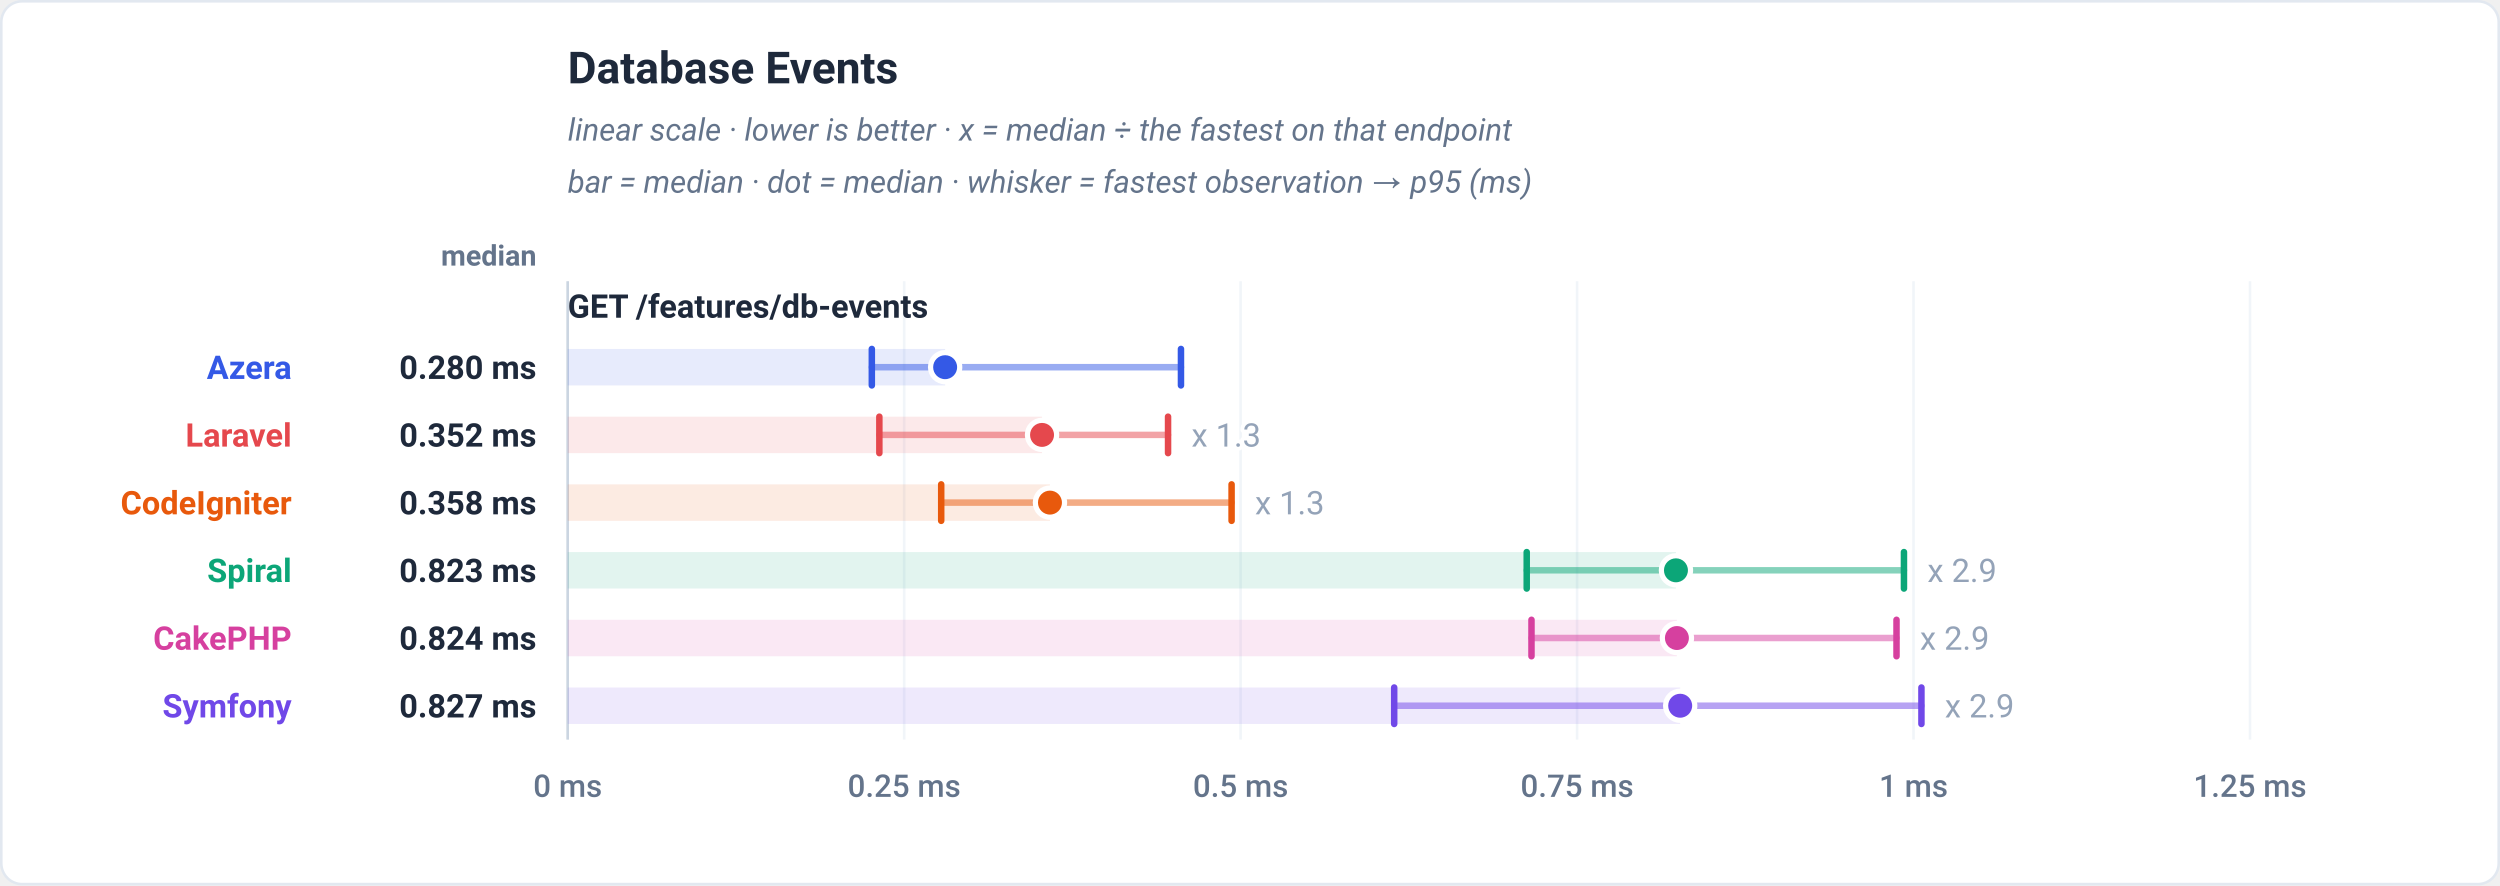
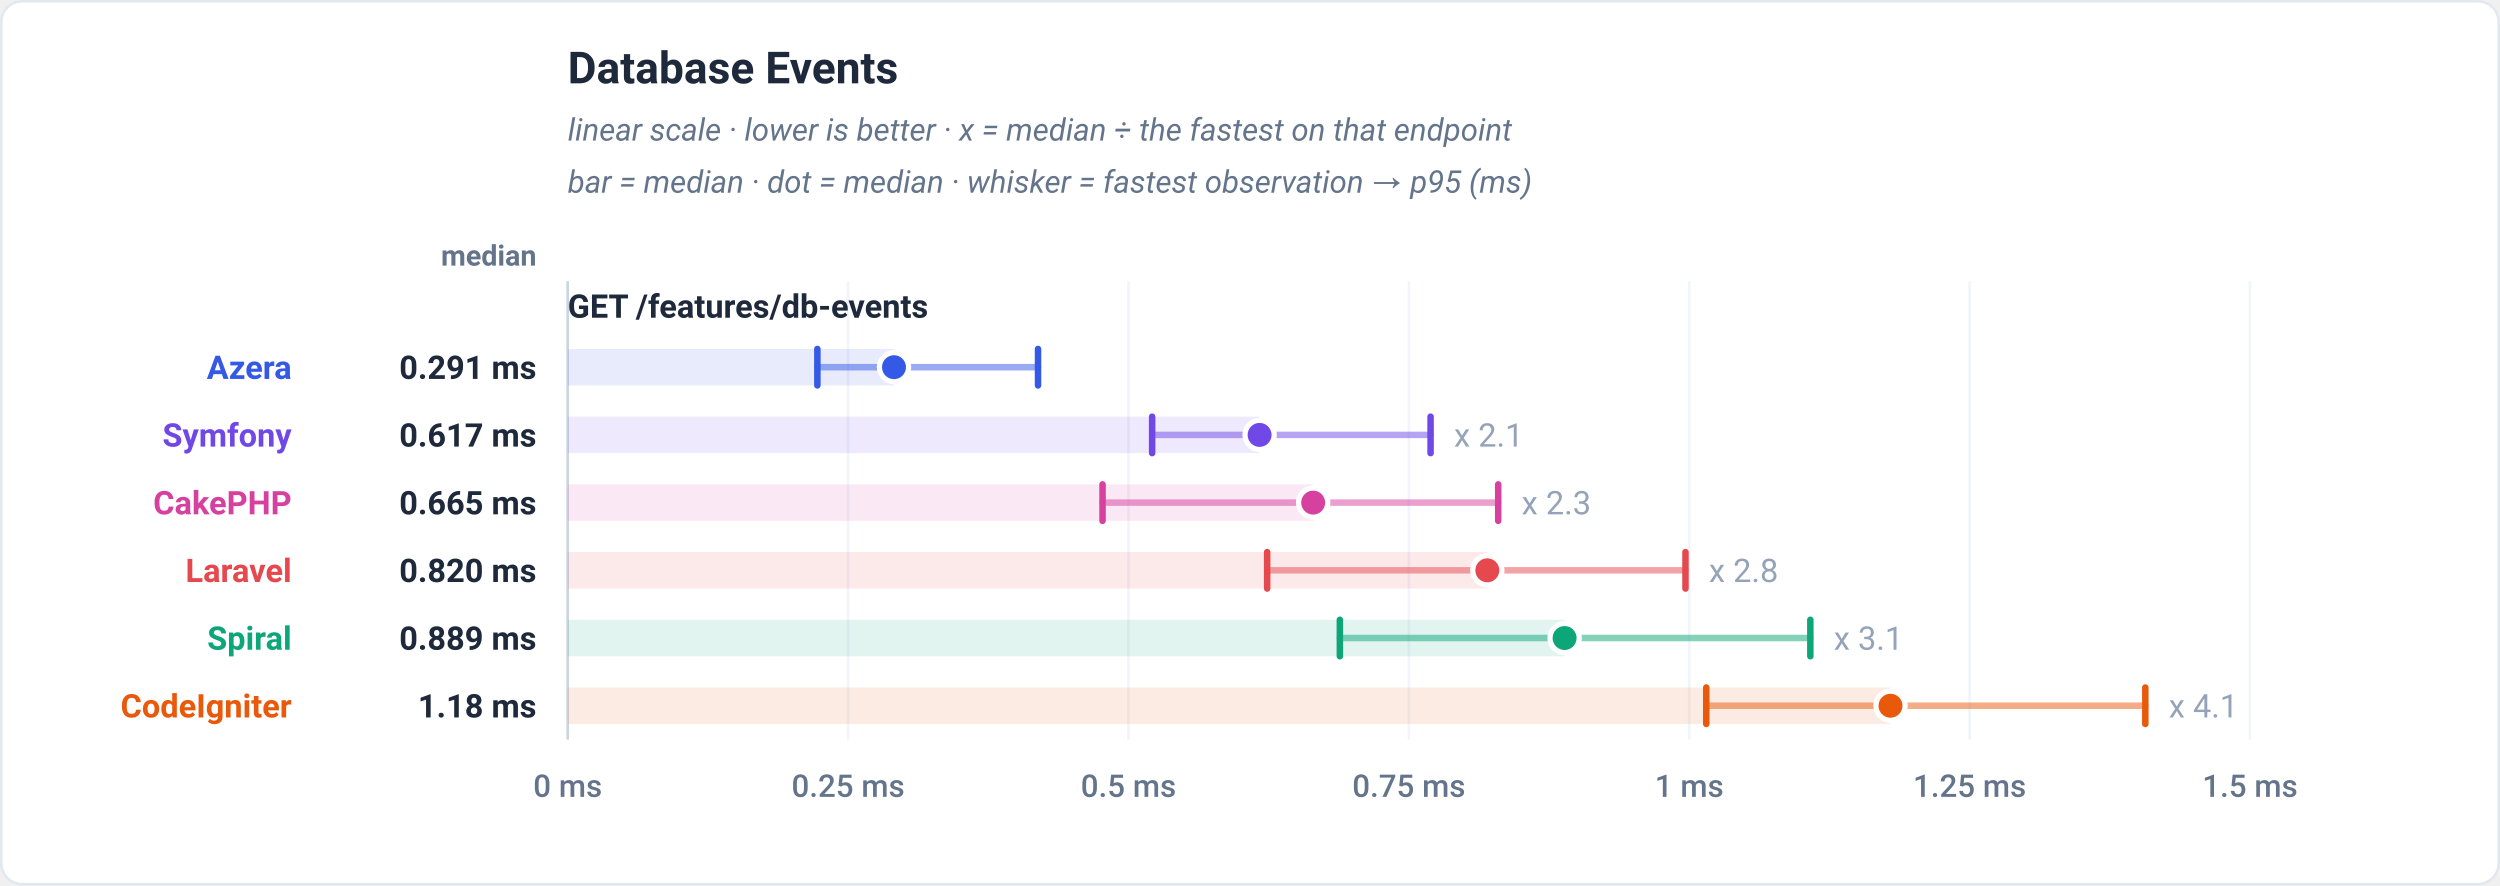
<svg xmlns="http://www.w3.org/2000/svg" viewBox="0 0 960 340" width="960" height="340" role="img" font-family="-apple-system,BlinkMacSystemFont,'Segoe UI',Roboto,Helvetica,Arial,sans-serif">
  <rect x="0.5" y="0.5" width="959" height="339" rx="8" fill="#ffffff" stroke="#e2e8f0" />
  <text x="218" y="32" font-family="-apple-system,BlinkMacSystemFont,'Segoe UI',Roboto,Helvetica,Arial,sans-serif" font-size="17" font-weight="700" fill="#1e293b" text-anchor="start">Database Events</text>
  <text x="218" y="54" font-family="-apple-system,BlinkMacSystemFont,'Segoe UI',Roboto,Helvetica,Arial,sans-serif" font-size="12" font-weight="400" fill="#64748b" text-anchor="start" font-style="italic">linear scale · lower is better · x = median ÷ the fastest on that endpoint</text>
  <text x="218" y="74" font-family="-apple-system,BlinkMacSystemFont,'Segoe UI',Roboto,Helvetica,Arial,sans-serif" font-size="12" font-weight="400" fill="#64748b" text-anchor="start" font-style="italic">bar = median · dot = median · whisker = fastest observation → p95 (ms)</text>
  <text x="206" y="102" font-family="-apple-system,BlinkMacSystemFont,'Segoe UI',Roboto,Helvetica,Arial,sans-serif" font-size="11" font-weight="600" fill="#64748b" text-anchor="end">median</text>
  <line x1="218" y1="108" x2="218" y2="284" stroke="#f1f5f9" stroke-width="1" />
  <text x="218" y="306" font-family="-apple-system,BlinkMacSystemFont,'Segoe UI',Roboto,Helvetica,Arial,sans-serif" font-size="12" font-weight="500" fill="#64748b" text-anchor="middle">0 ms</text>
-   <line x1="347.2" y1="108" x2="347.2" y2="284" stroke="#f1f5f9" stroke-width="1" />
-   <text x="347.2" y="306" font-family="-apple-system,BlinkMacSystemFont,'Segoe UI',Roboto,Helvetica,Arial,sans-serif" font-size="12" font-weight="500" fill="#64748b" text-anchor="middle">0.25 ms</text>
-   <line x1="476.4" y1="108" x2="476.4" y2="284" stroke="#f1f5f9" stroke-width="1" />
-   <text x="476.4" y="306" font-family="-apple-system,BlinkMacSystemFont,'Segoe UI',Roboto,Helvetica,Arial,sans-serif" font-size="12" font-weight="500" fill="#64748b" text-anchor="middle">0.5 ms</text>
-   <line x1="605.6" y1="108" x2="605.6" y2="284" stroke="#f1f5f9" stroke-width="1" />
-   <text x="605.6" y="306" font-family="-apple-system,BlinkMacSystemFont,'Segoe UI',Roboto,Helvetica,Arial,sans-serif" font-size="12" font-weight="500" fill="#64748b" text-anchor="middle">0.75 ms</text>
-   <line x1="734.8" y1="108" x2="734.8" y2="284" stroke="#f1f5f9" stroke-width="1" />
-   <text x="734.8" y="306" font-family="-apple-system,BlinkMacSystemFont,'Segoe UI',Roboto,Helvetica,Arial,sans-serif" font-size="12" font-weight="500" fill="#64748b" text-anchor="middle">1 ms</text>
+   <line x1="325.67" y1="108" x2="325.67" y2="284" stroke="#f1f5f9" stroke-width="1" />
+   <text x="325.67" y="306" font-family="-apple-system,BlinkMacSystemFont,'Segoe UI',Roboto,Helvetica,Arial,sans-serif" font-size="12" font-weight="500" fill="#64748b" text-anchor="middle">0.25 ms</text>
+   <line x1="433.33" y1="108" x2="433.33" y2="284" stroke="#f1f5f9" stroke-width="1" />
+   <text x="433.33" y="306" font-family="-apple-system,BlinkMacSystemFont,'Segoe UI',Roboto,Helvetica,Arial,sans-serif" font-size="12" font-weight="500" fill="#64748b" text-anchor="middle">0.5 ms</text>
+   <line x1="541" y1="108" x2="541" y2="284" stroke="#f1f5f9" stroke-width="1" />
+   <text x="541" y="306" font-family="-apple-system,BlinkMacSystemFont,'Segoe UI',Roboto,Helvetica,Arial,sans-serif" font-size="12" font-weight="500" fill="#64748b" text-anchor="middle">0.75 ms</text>
+   <line x1="648.67" y1="108" x2="648.67" y2="284" stroke="#f1f5f9" stroke-width="1" />
+   <text x="648.67" y="306" font-family="-apple-system,BlinkMacSystemFont,'Segoe UI',Roboto,Helvetica,Arial,sans-serif" font-size="12" font-weight="500" fill="#64748b" text-anchor="middle">1 ms</text>
+   <line x1="756.33" y1="108" x2="756.33" y2="284" stroke="#f1f5f9" stroke-width="1" />
+   <text x="756.33" y="306" font-family="-apple-system,BlinkMacSystemFont,'Segoe UI',Roboto,Helvetica,Arial,sans-serif" font-size="12" font-weight="500" fill="#64748b" text-anchor="middle">1.25 ms</text>
  <line x1="864" y1="108" x2="864" y2="284" stroke="#f1f5f9" stroke-width="1" />
-   <text x="864" y="306" font-family="-apple-system,BlinkMacSystemFont,'Segoe UI',Roboto,Helvetica,Arial,sans-serif" font-size="12" font-weight="500" fill="#64748b" text-anchor="middle">1.25 ms</text>
+   <text x="864" y="306" font-family="-apple-system,BlinkMacSystemFont,'Segoe UI',Roboto,Helvetica,Arial,sans-serif" font-size="12" font-weight="500" fill="#64748b" text-anchor="middle">1.5 ms</text>
  <line x1="218" y1="108" x2="218" y2="284" stroke="#cbd5e1" stroke-width="1" />
  <text x="218" y="122" font-family="-apple-system,BlinkMacSystemFont,'Segoe UI',Roboto,Helvetica,Arial,sans-serif" font-size="12.5" font-weight="700" fill="#1e293b" text-anchor="start">GET /features/db-events</text>
-   <rect x="218" y="134" width="144.93" height="14" fill="#3459e6" fill-opacity="0.12" />
-   <line x1="334.78" y1="141" x2="453.49" y2="141" stroke="#3459e6" stroke-width="2.5" stroke-linecap="round" opacity="0.5" />
-   <line x1="334.78" y1="134" x2="334.78" y2="148" stroke="#3459e6" stroke-width="2.5" stroke-linecap="round" />
-   <line x1="453.49" y1="134" x2="453.49" y2="148" stroke="#3459e6" stroke-width="2.5" stroke-linecap="round" />
-   <circle cx="362.93" cy="141" r="5.6" fill="#3459e6" stroke="#ffffff" stroke-width="2" />
+   <rect x="218" y="134" width="125.29" height="14" fill="#3459e6" fill-opacity="0.12" />
+   <line x1="313.87" y1="141" x2="398.6" y2="141" stroke="#3459e6" stroke-width="2.5" stroke-linecap="round" opacity="0.5" />
+   <line x1="313.87" y1="134" x2="313.87" y2="148" stroke="#3459e6" stroke-width="2.5" stroke-linecap="round" />
+   <line x1="398.6" y1="134" x2="398.6" y2="148" stroke="#3459e6" stroke-width="2.5" stroke-linecap="round" />
+   <circle cx="343.29" cy="141" r="5.6" fill="#3459e6" stroke="#ffffff" stroke-width="2" />
  <text x="112" y="145.5" font-family="-apple-system,BlinkMacSystemFont,'Segoe UI',Roboto,Helvetica,Arial,sans-serif" font-size="12.5" font-weight="700" fill="#3459e6" text-anchor="end">Azera</text>
-   <text x="206" y="145.5" font-family="-apple-system,BlinkMacSystemFont,'Segoe UI',Roboto,Helvetica,Arial,sans-serif" font-size="12.5" font-weight="700" fill="#1e293b" text-anchor="end">0.280 ms</text>
-   <rect x="218" y="160" width="182.14" height="14" fill="#e5484d" fill-opacity="0.12" />
-   <line x1="337.67" y1="167" x2="448.53" y2="167" stroke="#e5484d" stroke-width="2.5" stroke-linecap="round" opacity="0.5" />
-   <line x1="337.67" y1="160" x2="337.67" y2="174" stroke="#e5484d" stroke-width="2.5" stroke-linecap="round" />
-   <line x1="448.53" y1="160" x2="448.53" y2="174" stroke="#e5484d" stroke-width="2.5" stroke-linecap="round" />
-   <circle cx="400.14" cy="167" r="5.6" fill="#e5484d" stroke="#ffffff" stroke-width="2" />
-   <text x="457.53" y="171.5" font-family="-apple-system,BlinkMacSystemFont,'Segoe UI',Roboto,Helvetica,Arial,sans-serif" font-size="12.5" font-weight="400" fill="#94a3b8" text-anchor="start" stroke="#ffffff" stroke-width="3" paint-order="stroke" stroke-linejoin="round">x 1.3</text>
-   <text x="112" y="171.5" font-family="-apple-system,BlinkMacSystemFont,'Segoe UI',Roboto,Helvetica,Arial,sans-serif" font-size="12.5" font-weight="700" fill="#e5484d" text-anchor="end">Laravel</text>
-   <text x="206" y="171.5" font-family="-apple-system,BlinkMacSystemFont,'Segoe UI',Roboto,Helvetica,Arial,sans-serif" font-size="12.5" font-weight="700" fill="#1e293b" text-anchor="end">0.352 ms</text>
-   <rect x="218" y="186" width="185.18" height="14" fill="#e8590c" fill-opacity="0.12" />
-   <line x1="361.42" y1="193" x2="472.93" y2="193" stroke="#e8590c" stroke-width="2.5" stroke-linecap="round" opacity="0.5" />
-   <line x1="361.42" y1="186" x2="361.42" y2="200" stroke="#e8590c" stroke-width="2.5" stroke-linecap="round" />
-   <line x1="472.93" y1="186" x2="472.93" y2="200" stroke="#e8590c" stroke-width="2.5" stroke-linecap="round" />
-   <circle cx="403.18" cy="193" r="5.6" fill="#e8590c" stroke="#ffffff" stroke-width="2" />
-   <text x="481.93" y="197.5" font-family="-apple-system,BlinkMacSystemFont,'Segoe UI',Roboto,Helvetica,Arial,sans-serif" font-size="12.5" font-weight="400" fill="#94a3b8" text-anchor="start" stroke="#ffffff" stroke-width="3" paint-order="stroke" stroke-linejoin="round">x 1.3</text>
-   <text x="112" y="197.5" font-family="-apple-system,BlinkMacSystemFont,'Segoe UI',Roboto,Helvetica,Arial,sans-serif" font-size="12.5" font-weight="700" fill="#e8590c" text-anchor="end">CodeIgniter</text>
-   <text x="206" y="197.5" font-family="-apple-system,BlinkMacSystemFont,'Segoe UI',Roboto,Helvetica,Arial,sans-serif" font-size="12.5" font-weight="700" fill="#1e293b" text-anchor="end">0.358 ms</text>
-   <rect x="218" y="212" width="425.56" height="14" fill="#0ca678" fill-opacity="0.12" />
-   <line x1="586.26" y1="219" x2="731.12" y2="219" stroke="#0ca678" stroke-width="2.5" stroke-linecap="round" opacity="0.5" />
-   <line x1="586.26" y1="212" x2="586.26" y2="226" stroke="#0ca678" stroke-width="2.5" stroke-linecap="round" />
-   <line x1="731.12" y1="212" x2="731.12" y2="226" stroke="#0ca678" stroke-width="2.5" stroke-linecap="round" />
-   <circle cx="643.56" cy="219" r="5.6" fill="#0ca678" stroke="#ffffff" stroke-width="2" />
-   <text x="740.12" y="223.5" font-family="-apple-system,BlinkMacSystemFont,'Segoe UI',Roboto,Helvetica,Arial,sans-serif" font-size="12.5" font-weight="400" fill="#94a3b8" text-anchor="start" stroke="#ffffff" stroke-width="3" paint-order="stroke" stroke-linejoin="round">x 2.9</text>
-   <text x="112" y="223.5" font-family="-apple-system,BlinkMacSystemFont,'Segoe UI',Roboto,Helvetica,Arial,sans-serif" font-size="12.5" font-weight="700" fill="#0ca678" text-anchor="end">Spiral</text>
-   <text x="206" y="223.5" font-family="-apple-system,BlinkMacSystemFont,'Segoe UI',Roboto,Helvetica,Arial,sans-serif" font-size="12.5" font-weight="700" fill="#1e293b" text-anchor="end">0.823 ms</text>
-   <rect x="218" y="238" width="425.93" height="14" fill="#d6409f" fill-opacity="0.12" />
-   <line x1="588.09" y1="245" x2="728.26" y2="245" stroke="#d6409f" stroke-width="2.5" stroke-linecap="round" opacity="0.5" />
-   <line x1="588.09" y1="238" x2="588.09" y2="252" stroke="#d6409f" stroke-width="2.5" stroke-linecap="round" />
-   <line x1="728.26" y1="238" x2="728.26" y2="252" stroke="#d6409f" stroke-width="2.5" stroke-linecap="round" />
-   <circle cx="643.93" cy="245" r="5.6" fill="#d6409f" stroke="#ffffff" stroke-width="2" />
-   <text x="737.26" y="249.5" font-family="-apple-system,BlinkMacSystemFont,'Segoe UI',Roboto,Helvetica,Arial,sans-serif" font-size="12.5" font-weight="400" fill="#94a3b8" text-anchor="start" stroke="#ffffff" stroke-width="3" paint-order="stroke" stroke-linejoin="round">x 2.9</text>
-   <text x="112" y="249.5" font-family="-apple-system,BlinkMacSystemFont,'Segoe UI',Roboto,Helvetica,Arial,sans-serif" font-size="12.5" font-weight="700" fill="#d6409f" text-anchor="end">CakePHP</text>
-   <text x="206" y="249.5" font-family="-apple-system,BlinkMacSystemFont,'Segoe UI',Roboto,Helvetica,Arial,sans-serif" font-size="12.5" font-weight="700" fill="#1e293b" text-anchor="end">0.824 ms</text>
-   <rect x="218" y="264" width="427.19" height="14" fill="#7048e8" fill-opacity="0.12" />
-   <line x1="535.37" y1="271" x2="737.83" y2="271" stroke="#7048e8" stroke-width="2.5" stroke-linecap="round" opacity="0.5" />
-   <line x1="535.37" y1="264" x2="535.37" y2="278" stroke="#7048e8" stroke-width="2.5" stroke-linecap="round" />
-   <line x1="737.83" y1="264" x2="737.83" y2="278" stroke="#7048e8" stroke-width="2.5" stroke-linecap="round" />
-   <circle cx="645.19" cy="271" r="5.6" fill="#7048e8" stroke="#ffffff" stroke-width="2" />
-   <text x="746.83" y="275.5" font-family="-apple-system,BlinkMacSystemFont,'Segoe UI',Roboto,Helvetica,Arial,sans-serif" font-size="12.5" font-weight="400" fill="#94a3b8" text-anchor="start" stroke="#ffffff" stroke-width="3" paint-order="stroke" stroke-linejoin="round">x 2.9</text>
-   <text x="112" y="275.5" font-family="-apple-system,BlinkMacSystemFont,'Segoe UI',Roboto,Helvetica,Arial,sans-serif" font-size="12.5" font-weight="700" fill="#7048e8" text-anchor="end">Symfony</text>
-   <text x="206" y="275.5" font-family="-apple-system,BlinkMacSystemFont,'Segoe UI',Roboto,Helvetica,Arial,sans-serif" font-size="12.5" font-weight="700" fill="#1e293b" text-anchor="end">0.827 ms</text>
+   <text x="206" y="145.5" font-family="-apple-system,BlinkMacSystemFont,'Segoe UI',Roboto,Helvetica,Arial,sans-serif" font-size="12.5" font-weight="700" fill="#1e293b" text-anchor="end">0.291 ms</text>
+   <rect x="218" y="160" width="265.68" height="14" fill="#7048e8" fill-opacity="0.12" />
+   <line x1="442.42" y1="167" x2="549.34" y2="167" stroke="#7048e8" stroke-width="2.5" stroke-linecap="round" opacity="0.5" />
+   <line x1="442.42" y1="160" x2="442.42" y2="174" stroke="#7048e8" stroke-width="2.5" stroke-linecap="round" />
+   <line x1="549.34" y1="160" x2="549.34" y2="174" stroke="#7048e8" stroke-width="2.5" stroke-linecap="round" />
+   <circle cx="483.68" cy="167" r="5.6" fill="#7048e8" stroke="#ffffff" stroke-width="2" />
+   <text x="558.34" y="171.5" font-family="-apple-system,BlinkMacSystemFont,'Segoe UI',Roboto,Helvetica,Arial,sans-serif" font-size="12.5" font-weight="400" fill="#94a3b8" text-anchor="start" stroke="#ffffff" stroke-width="3" paint-order="stroke" stroke-linejoin="round">x 2.1</text>
+   <text x="112" y="171.5" font-family="-apple-system,BlinkMacSystemFont,'Segoe UI',Roboto,Helvetica,Arial,sans-serif" font-size="12.5" font-weight="700" fill="#7048e8" text-anchor="end">Symfony</text>
+   <text x="206" y="171.5" font-family="-apple-system,BlinkMacSystemFont,'Segoe UI',Roboto,Helvetica,Arial,sans-serif" font-size="12.5" font-weight="700" fill="#1e293b" text-anchor="end">0.617 ms</text>
+   <rect x="218" y="186" width="286.25" height="14" fill="#d6409f" fill-opacity="0.12" />
+   <line x1="423.38" y1="193" x2="575.31" y2="193" stroke="#d6409f" stroke-width="2.5" stroke-linecap="round" opacity="0.5" />
+   <line x1="423.38" y1="186" x2="423.38" y2="200" stroke="#d6409f" stroke-width="2.5" stroke-linecap="round" />
+   <line x1="575.31" y1="186" x2="575.31" y2="200" stroke="#d6409f" stroke-width="2.5" stroke-linecap="round" />
+   <circle cx="504.25" cy="193" r="5.6" fill="#d6409f" stroke="#ffffff" stroke-width="2" />
+   <text x="584.31" y="197.5" font-family="-apple-system,BlinkMacSystemFont,'Segoe UI',Roboto,Helvetica,Arial,sans-serif" font-size="12.5" font-weight="400" fill="#94a3b8" text-anchor="start" stroke="#ffffff" stroke-width="3" paint-order="stroke" stroke-linejoin="round">x 2.3</text>
+   <text x="112" y="197.5" font-family="-apple-system,BlinkMacSystemFont,'Segoe UI',Roboto,Helvetica,Arial,sans-serif" font-size="12.5" font-weight="700" fill="#d6409f" text-anchor="end">CakePHP</text>
+   <text x="206" y="197.5" font-family="-apple-system,BlinkMacSystemFont,'Segoe UI',Roboto,Helvetica,Arial,sans-serif" font-size="12.5" font-weight="700" fill="#1e293b" text-anchor="end">0.665 ms</text>
+   <rect x="218" y="212" width="353.13" height="14" fill="#e5484d" fill-opacity="0.12" />
+   <line x1="486.59" y1="219" x2="647.22" y2="219" stroke="#e5484d" stroke-width="2.5" stroke-linecap="round" opacity="0.5" />
+   <line x1="486.59" y1="212" x2="486.59" y2="226" stroke="#e5484d" stroke-width="2.5" stroke-linecap="round" />
+   <line x1="647.22" y1="212" x2="647.22" y2="226" stroke="#e5484d" stroke-width="2.5" stroke-linecap="round" />
+   <circle cx="571.13" cy="219" r="5.6" fill="#e5484d" stroke="#ffffff" stroke-width="2" />
+   <text x="656.22" y="223.5" font-family="-apple-system,BlinkMacSystemFont,'Segoe UI',Roboto,Helvetica,Arial,sans-serif" font-size="12.5" font-weight="400" fill="#94a3b8" text-anchor="start" stroke="#ffffff" stroke-width="3" paint-order="stroke" stroke-linejoin="round">x 2.8</text>
+   <text x="112" y="223.5" font-family="-apple-system,BlinkMacSystemFont,'Segoe UI',Roboto,Helvetica,Arial,sans-serif" font-size="12.5" font-weight="700" fill="#e5484d" text-anchor="end">Laravel</text>
+   <text x="206" y="223.5" font-family="-apple-system,BlinkMacSystemFont,'Segoe UI',Roboto,Helvetica,Arial,sans-serif" font-size="12.5" font-weight="700" fill="#1e293b" text-anchor="end">0.820 ms</text>
+   <rect x="218" y="238" width="382.8" height="14" fill="#0ca678" fill-opacity="0.12" />
+   <line x1="514.5" y1="245" x2="695.17" y2="245" stroke="#0ca678" stroke-width="2.5" stroke-linecap="round" opacity="0.5" />
+   <line x1="514.5" y1="238" x2="514.5" y2="252" stroke="#0ca678" stroke-width="2.5" stroke-linecap="round" />
+   <line x1="695.17" y1="238" x2="695.17" y2="252" stroke="#0ca678" stroke-width="2.5" stroke-linecap="round" />
+   <circle cx="600.8" cy="245" r="5.6" fill="#0ca678" stroke="#ffffff" stroke-width="2" />
+   <text x="704.17" y="249.5" font-family="-apple-system,BlinkMacSystemFont,'Segoe UI',Roboto,Helvetica,Arial,sans-serif" font-size="12.5" font-weight="400" fill="#94a3b8" text-anchor="start" stroke="#ffffff" stroke-width="3" paint-order="stroke" stroke-linejoin="round">x 3.1</text>
+   <text x="112" y="249.5" font-family="-apple-system,BlinkMacSystemFont,'Segoe UI',Roboto,Helvetica,Arial,sans-serif" font-size="12.5" font-weight="700" fill="#0ca678" text-anchor="end">Spiral</text>
+   <text x="206" y="249.5" font-family="-apple-system,BlinkMacSystemFont,'Segoe UI',Roboto,Helvetica,Arial,sans-serif" font-size="12.5" font-weight="700" fill="#1e293b" text-anchor="end">0.889 ms</text>
+   <rect x="218" y="264" width="507.95" height="14" fill="#e8590c" fill-opacity="0.12" />
+   <line x1="655.2" y1="271" x2="823.8" y2="271" stroke="#e8590c" stroke-width="2.5" stroke-linecap="round" opacity="0.5" />
+   <line x1="655.2" y1="264" x2="655.2" y2="278" stroke="#e8590c" stroke-width="2.5" stroke-linecap="round" />
+   <line x1="823.8" y1="264" x2="823.8" y2="278" stroke="#e8590c" stroke-width="2.5" stroke-linecap="round" />
+   <circle cx="725.95" cy="271" r="5.6" fill="#e8590c" stroke="#ffffff" stroke-width="2" />
+   <text x="832.8" y="275.5" font-family="-apple-system,BlinkMacSystemFont,'Segoe UI',Roboto,Helvetica,Arial,sans-serif" font-size="12.5" font-weight="400" fill="#94a3b8" text-anchor="start" stroke="#ffffff" stroke-width="3" paint-order="stroke" stroke-linejoin="round">x 4.1</text>
+   <text x="112" y="275.5" font-family="-apple-system,BlinkMacSystemFont,'Segoe UI',Roboto,Helvetica,Arial,sans-serif" font-size="12.5" font-weight="700" fill="#e8590c" text-anchor="end">CodeIgniter</text>
+   <text x="206" y="275.5" font-family="-apple-system,BlinkMacSystemFont,'Segoe UI',Roboto,Helvetica,Arial,sans-serif" font-size="12.5" font-weight="700" fill="#1e293b" text-anchor="end">1.18 ms</text>
</svg>
